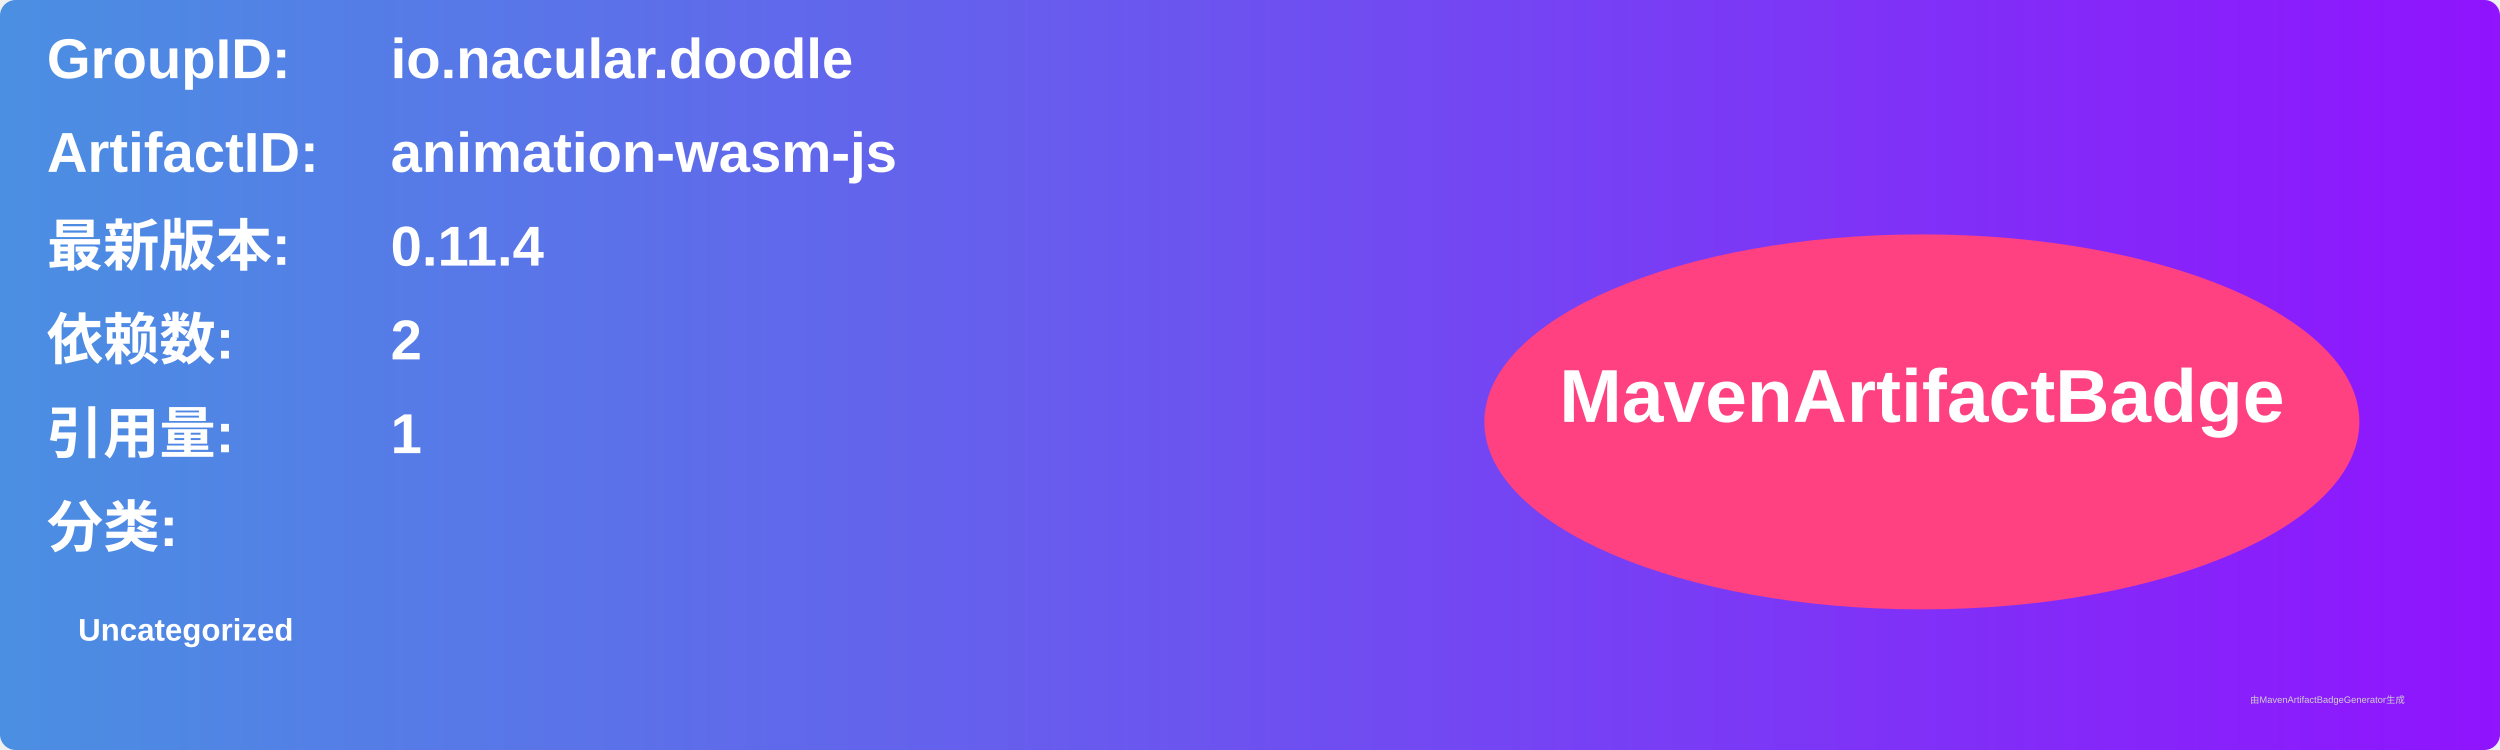
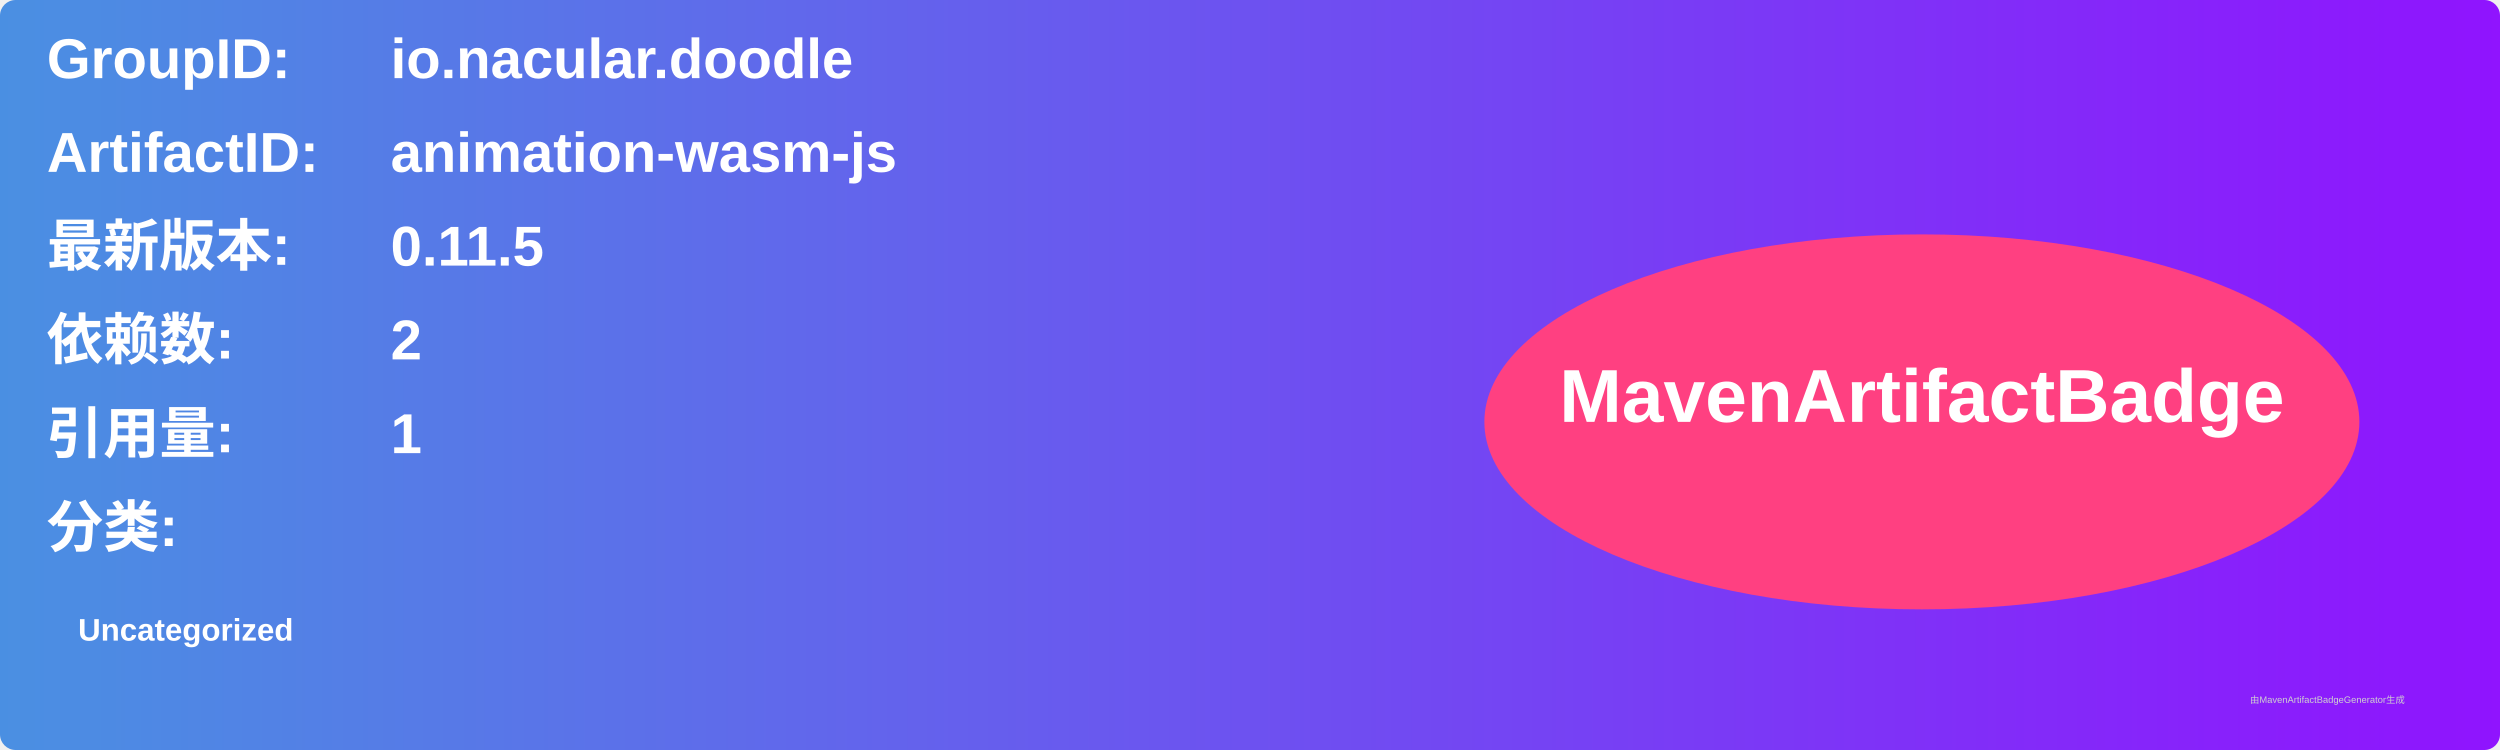
<svg xmlns="http://www.w3.org/2000/svg" width="800" height="240" viewBox="0 0 800 240">
  <linearGradient id="grad" x1="0%" y1="0%" x2="100%" y2="0%">
    <stop offset="0%" stop-color="#4a90e2" />
    <stop offset="100%" stop-color="#9013fe" />
  </linearGradient>
  <rect width="100%" height="100%" rx="5" ry="5" fill="url(#grad)" />
  <g transform="translate(15, 15)">
    <text x="0" y="10" font-family="Arial" font-size="18" fill="white" font-weight="bold" width="260">GroupID:</text>
    <text x="110" y="10" font-family="Arial" font-size="18" fill="white" font-weight="bold" width="460">io.nacular.doodle</text>
    <text x="0" y="40" font-family="Arial" font-size="18" fill="white" font-weight="bold" width="260">ArtifactID:</text>
    <text x="110" y="40" font-family="Arial" font-size="18" fill="white" font-weight="bold" width="460">animation-wasm-js</text>
    <text x="0" y="70" font-family="Arial" font-size="18" fill="white" font-weight="bold">最新版本:</text>
    <text x="110" y="70" font-family="Arial" font-size="18" fill="white" font-weight="bold">
-       <tspan font-weight="bold">0.11.4</tspan>
+       <tspan font-weight="bold">0.11.5</tspan>
    </text>
    <text x="0" y="100" font-family="Arial" font-size="18" fill="white" font-weight="bold">依赖数: </text>
    <text x="110" y="100" font-family="Arial" font-size="18" fill="white">
      <tspan font-weight="bold">2</tspan>
    </text>
    <text x="0" y="130" font-family="Arial" font-size="18" fill="white" font-weight="bold">引用量: </text>
    <text x="110" y="130" font-family="Arial" font-size="18" fill="white">
      <tspan font-weight="bold">1</tspan>
    </text>
    <text x="0" y="160" font-family="Arial" font-size="18" fill="white" font-weight="bold">分类:</text>
    <text x="10" y="190" font-family="Arial" font-size="10" fill="white">
      <tspan font-weight="bold">Uncategorized</tspan>
    </text>
    <ellipse cx="600" cy="120" rx="140" ry="60" fill="#ff4081" />
    <text x="600" y="120" text-anchor="middle" font-family="Arial" font-size="24" fill="white" font-weight="bold">MavenArtifactBadge</text>
  </g>
  <text x="720" y="225" font-family="Arial" font-size="3" fill="#d0d0d0">由MavenArtifactBadgeGenerator生成</text>
</svg>
